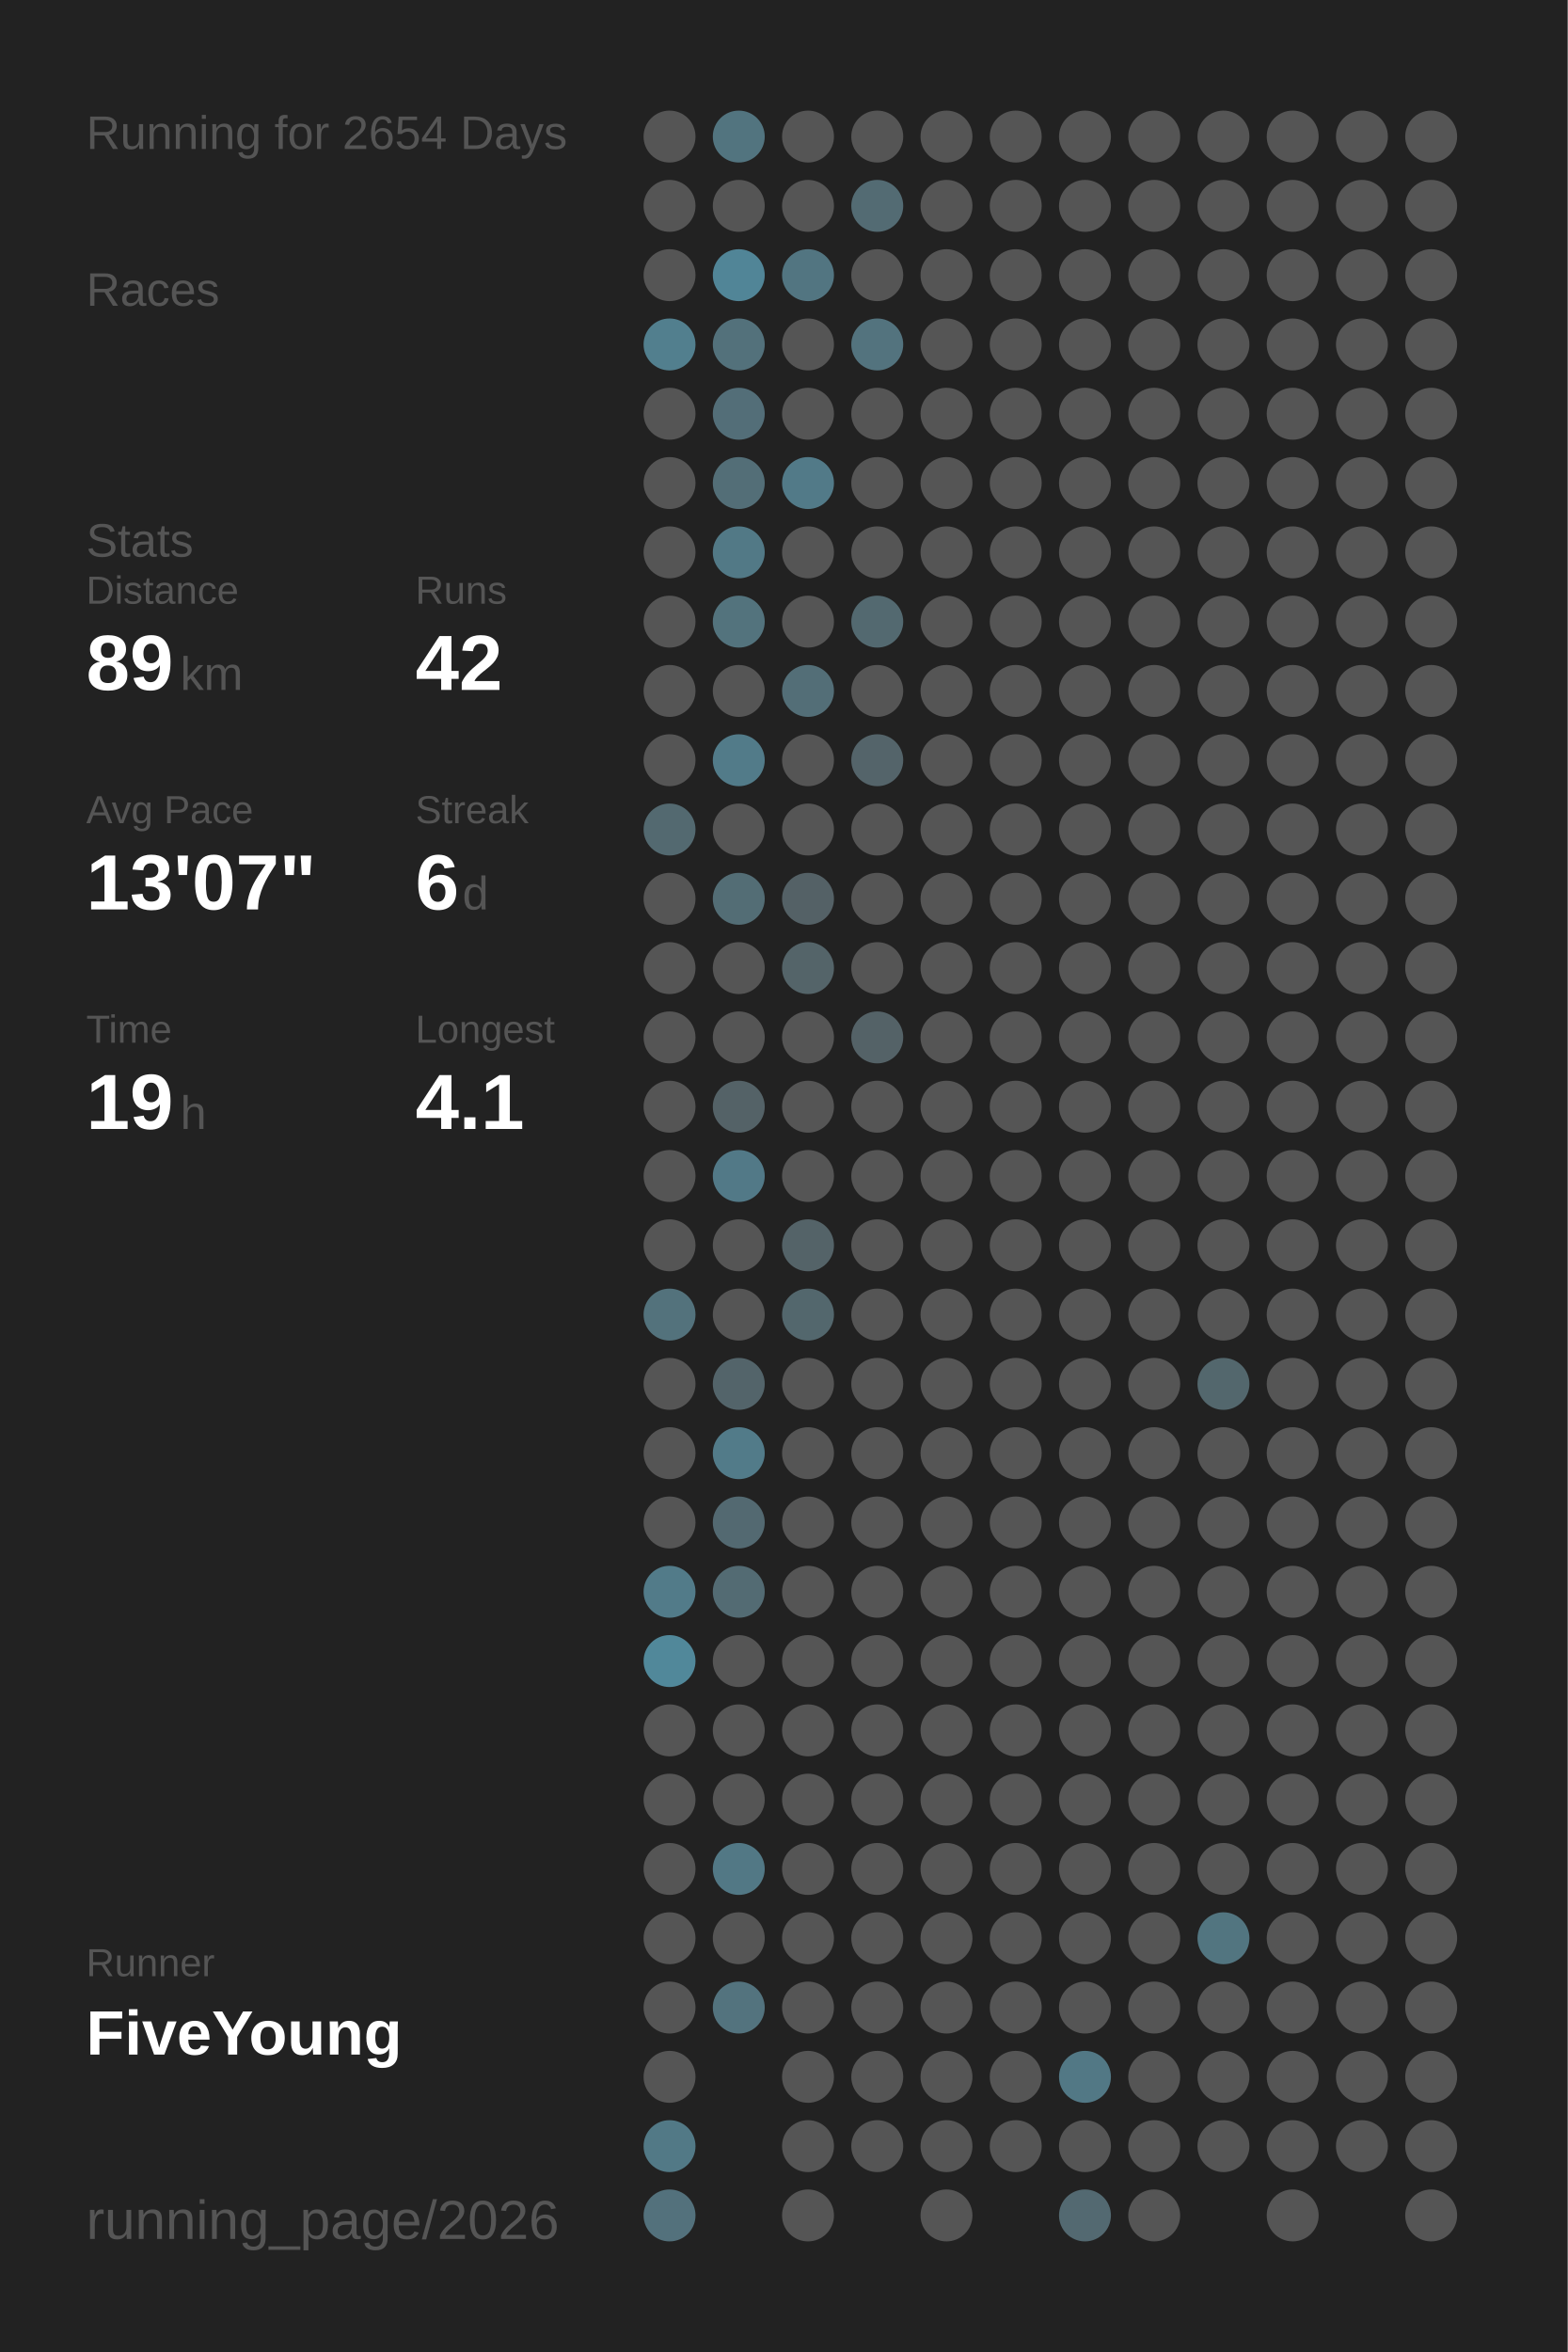
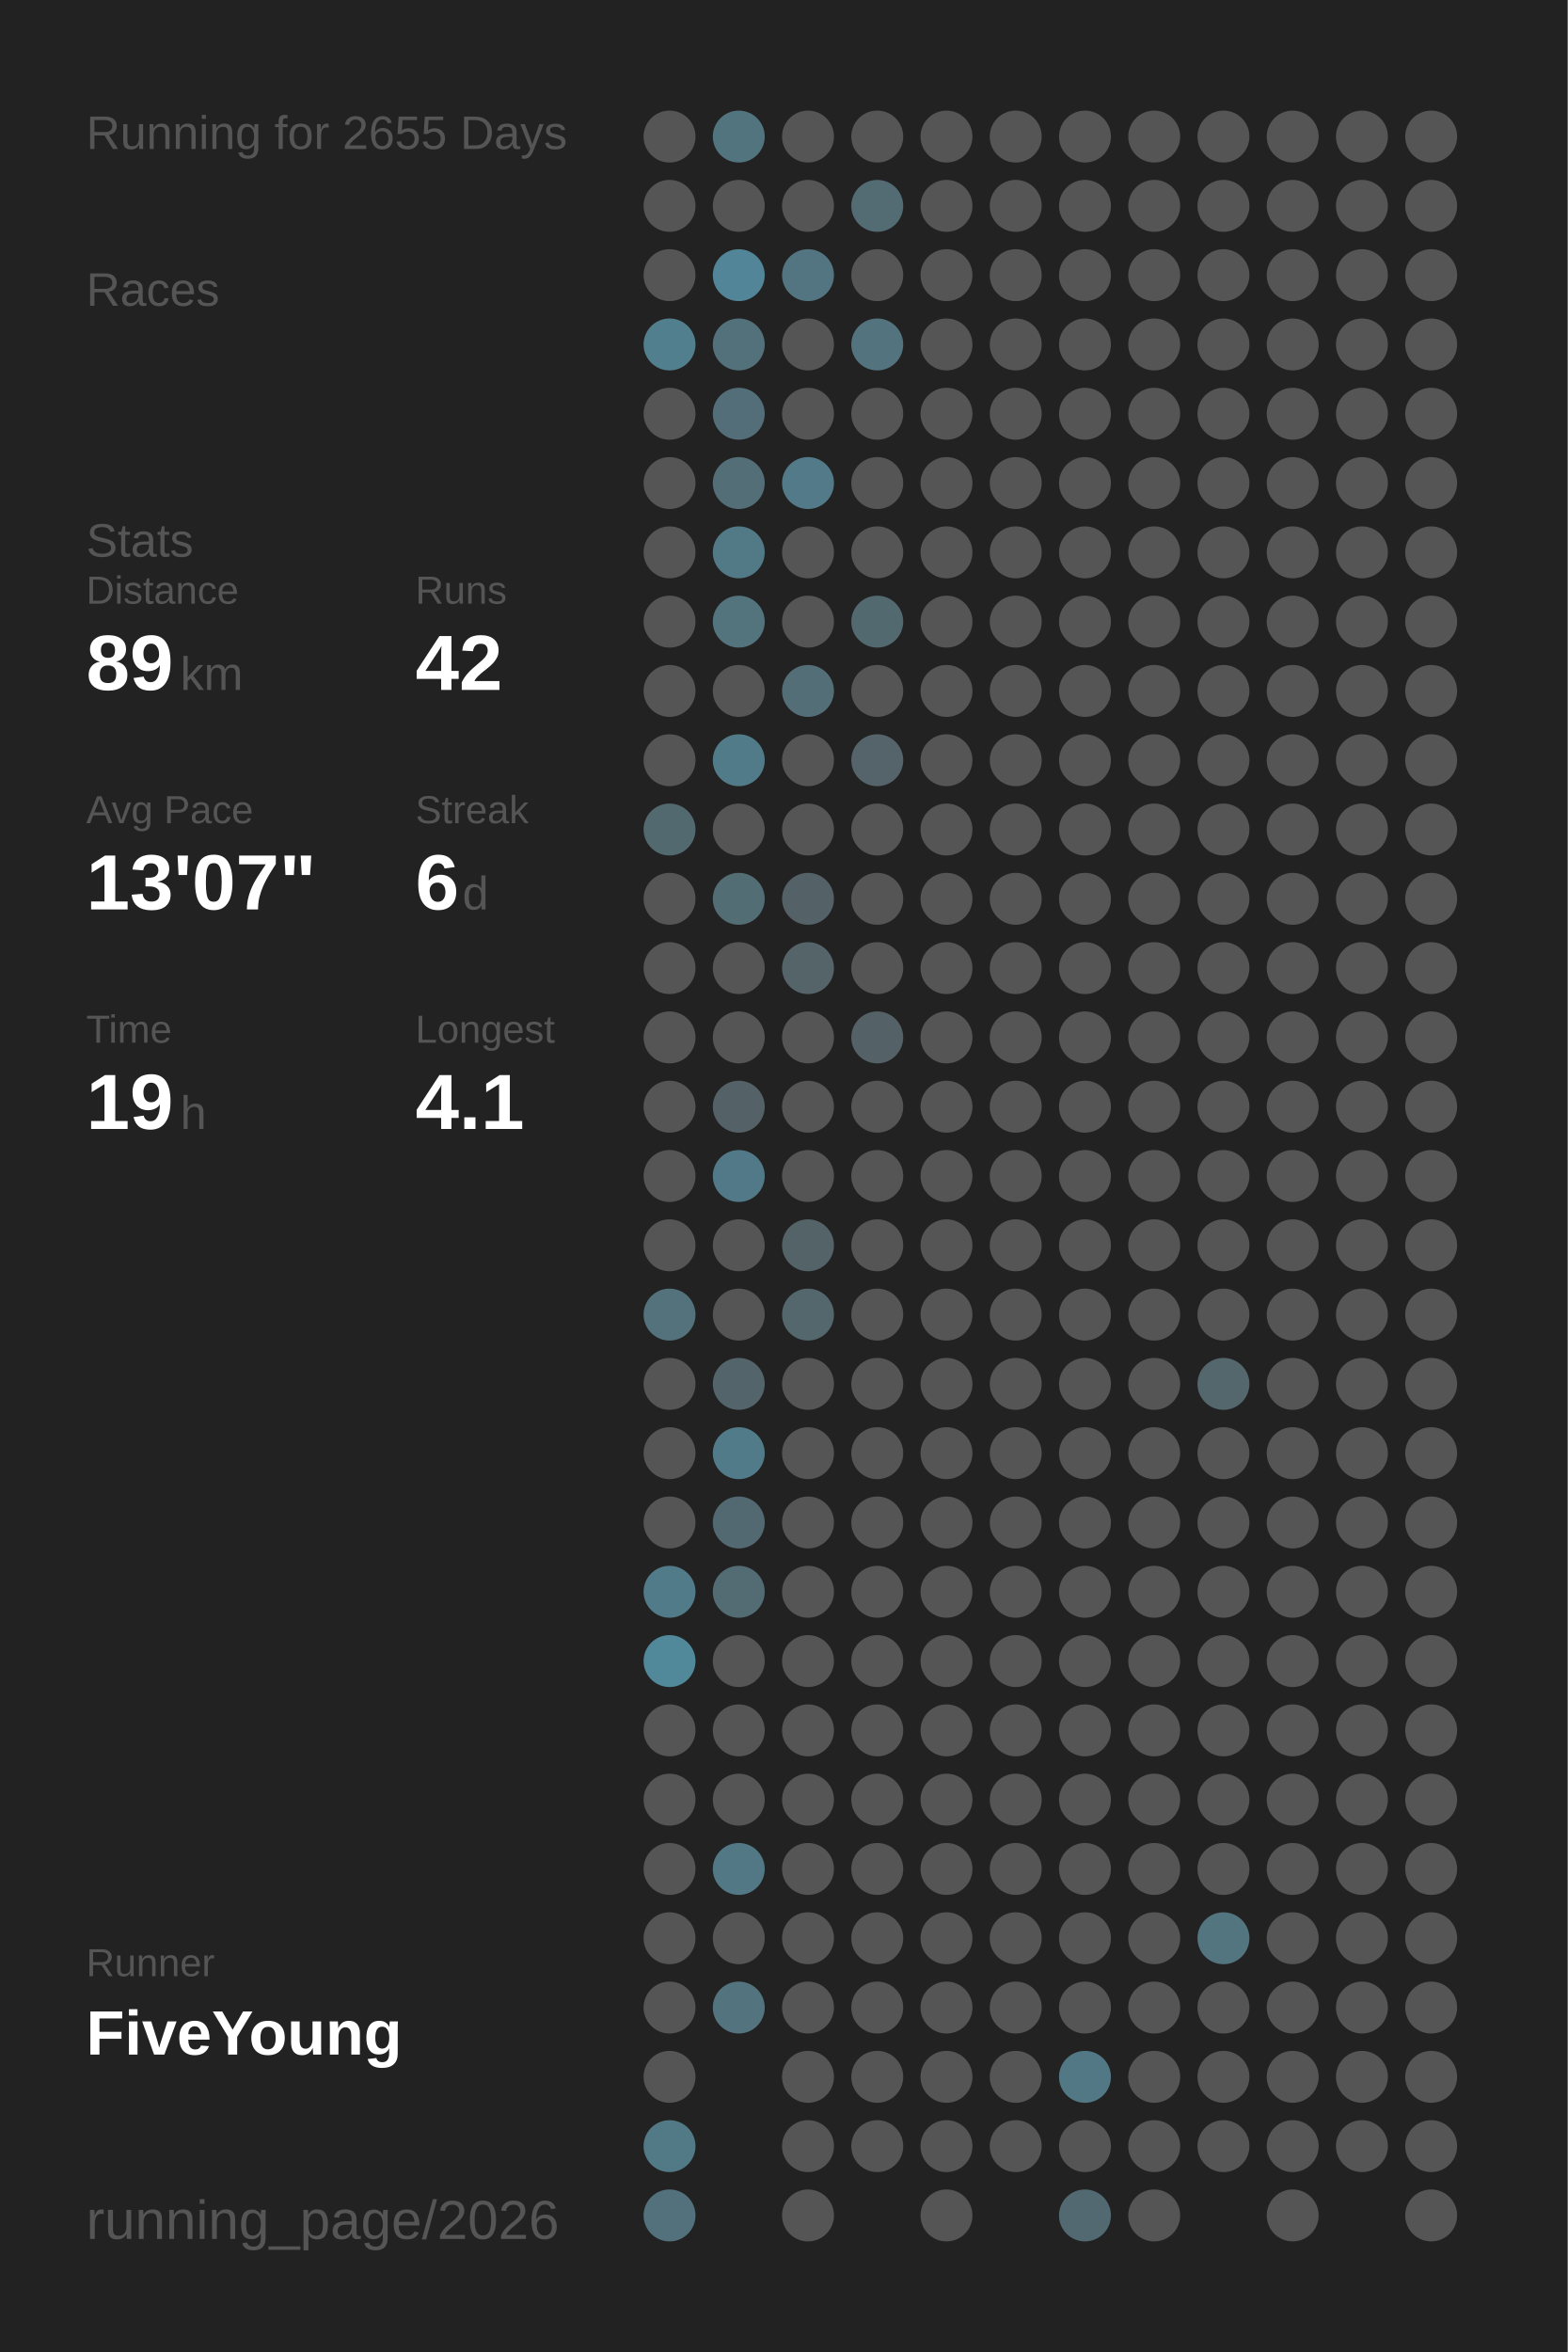
<svg xmlns="http://www.w3.org/2000/svg" baseProfile="full" height="300mm" version="1.1" viewBox="0,0,200,300" width="200mm">
  <defs />
  <rect fill="#222222" height="300" width="200" x="0" y="0" />
-   <text fill="#555555" style="font-size:6px; font-family:Arial;" x="11" y="19">Running for 2654 Days</text>
+   <text fill="#555555" style="font-size:6px; font-family:Arial;" x="11" y="19">Running for 2655 Days</text>
  <text fill="#555555" style="font-size:6px; font-family:Arial;" x="11" y="39">Races</text>
  <text fill="#555555" style="font-size:6px; font-family:Arial;" x="11" y="71">Stats</text>
  <text fill="#555555" style="font-size:5px; font-family:Arial;" x="11" y="77">Distance</text>
  <text fill="#FFFFFF" style="font-size:10px; font-family:Arial; font-weight:bold;" x="11" y="88">89</text>
  <text fill="#555555" style="font-size:6px; font-family:Arial;" x="23" y="88">km</text>
  <text fill="#555555" style="font-size:5px; font-family:Arial;" x="53" y="77">Runs</text>
  <text fill="#FFFFFF" style="font-size:10px; font-family:Arial; font-weight:bold;" x="53" y="88">42</text>
  <text fill="#555555" style="font-size:5px; font-family:Arial;" x="11" y="105">Avg Pace</text>
  <text fill="#FFFFFF" style="font-size:10px; font-family:Arial; font-weight:bold;" x="11" y="116">13'07"</text>
  <text fill="#555555" style="font-size:5px; font-family:Arial;" x="53" y="105">Streak</text>
  <text fill="#FFFFFF" style="font-size:10px; font-family:Arial; font-weight:bold;" x="53" y="116">6</text>
  <text fill="#555555" style="font-size:6px; font-family:Arial;" x="59" y="116">d</text>
  <text fill="#555555" style="font-size:5px; font-family:Arial;" x="11" y="133">Time</text>
  <text fill="#FFFFFF" style="font-size:10px; font-family:Arial; font-weight:bold;" x="11" y="144">19</text>
  <text fill="#555555" style="font-size:6px; font-family:Arial;" x="23" y="144">h</text>
  <text fill="#555555" style="font-size:5px; font-family:Arial;" x="53" y="133">Longest</text>
  <text fill="#FFFFFF" style="font-size:10px; font-family:Arial; font-weight:bold;" x="53" y="144">4.1</text>
  <text fill="#555555" style="font-size:5px; font-family:Arial;" x="11" y="252.065">Runner</text>
  <text fill="#FFFFFF" style="font-size:8px; font-family:Arial; font-weight:bold;" x="11" y="262.065">FiveYoung</text>
  <text fill="#555555" style="font-size:7px; font-family:Arial;" x="11" y="285.581">running_page/2026</text>
  <circle cx="85.417" cy="17.419" fill="#555555" r="3.312" />
  <circle cx="85.417" cy="26.258" fill="#555555" r="3.312" />
  <circle cx="85.417" cy="35.097" fill="#555555" r="3.312" />
  <circle cx="85.417" cy="43.935" fill="#527f8e" r="3.312" />
  <circle cx="85.417" cy="52.774" fill="#555555" r="3.312" />
  <circle cx="85.417" cy="61.613" fill="#555555" r="3.312" />
  <circle cx="85.417" cy="70.452" fill="#555555" r="3.312" />
  <circle cx="85.417" cy="79.29" fill="#555555" r="3.312" />
  <circle cx="85.417" cy="88.129" fill="#555555" r="3.312" />
  <circle cx="85.417" cy="96.968" fill="#555555" r="3.312" />
  <circle cx="85.417" cy="105.806" fill="#536970" r="3.312" />
  <circle cx="85.417" cy="114.645" fill="#555555" r="3.312" />
  <circle cx="85.417" cy="123.484" fill="#555555" r="3.312" />
  <circle cx="85.417" cy="132.323" fill="#555555" r="3.312" />
  <circle cx="85.417" cy="141.161" fill="#555555" r="3.312" />
  <circle cx="85.417" cy="150" fill="#555555" r="3.312" />
  <circle cx="85.417" cy="158.839" fill="#555555" r="3.312" />
  <circle cx="85.417" cy="167.677" fill="#53727c" r="3.312" />
  <circle cx="85.417" cy="176.516" fill="#555555" r="3.312" />
  <circle cx="85.417" cy="185.355" fill="#555555" r="3.312" />
  <circle cx="85.417" cy="194.194" fill="#555555" r="3.312" />
  <circle cx="85.417" cy="203.032" fill="#527b89" r="3.312" />
  <circle cx="85.417" cy="211.871" fill="#51889a" r="3.312" />
  <circle cx="85.417" cy="220.71" fill="#555555" r="3.312" />
  <circle cx="85.417" cy="229.548" fill="#555555" r="3.312" />
  <circle cx="85.417" cy="238.387" fill="#555555" r="3.312" />
  <circle cx="85.417" cy="247.226" fill="#555555" r="3.312" />
  <circle cx="85.417" cy="256.065" fill="#555555" r="3.312" />
  <circle cx="85.417" cy="264.903" fill="#555555" r="3.312" />
  <circle cx="85.417" cy="273.742" fill="#527986" r="3.312" />
  <circle cx="85.417" cy="282.581" fill="#53717c" r="3.312" />
  <circle cx="94.25" cy="17.419" fill="#52747f" r="3.312" />
  <circle cx="94.25" cy="26.258" fill="#555555" r="3.312" />
  <circle cx="94.25" cy="35.097" fill="#518597" r="3.312" />
  <circle cx="94.25" cy="43.935" fill="#53717b" r="3.312" />
  <circle cx="94.25" cy="52.774" fill="#536e78" r="3.312" />
  <circle cx="94.25" cy="61.613" fill="#536e77" r="3.312" />
  <circle cx="94.25" cy="70.452" fill="#527986" r="3.312" />
  <circle cx="94.25" cy="79.29" fill="#53737d" r="3.312" />
  <circle cx="94.25" cy="88.129" fill="#555555" r="3.312" />
  <circle cx="94.25" cy="96.968" fill="#527b89" r="3.312" />
  <circle cx="94.25" cy="105.806" fill="#555555" r="3.312" />
  <circle cx="94.25" cy="114.645" fill="#536d75" r="3.312" />
  <circle cx="94.25" cy="123.484" fill="#555555" r="3.312" />
  <circle cx="94.25" cy="132.323" fill="#555555" r="3.312" />
  <circle cx="94.25" cy="141.161" fill="#546267" r="3.312" />
  <circle cx="94.25" cy="150" fill="#527987" r="3.312" />
  <circle cx="94.25" cy="158.839" fill="#555555" r="3.312" />
  <circle cx="94.25" cy="167.677" fill="#555555" r="3.312" />
  <circle cx="94.25" cy="176.516" fill="#53646a" r="3.312" />
  <circle cx="94.25" cy="185.355" fill="#527b89" r="3.312" />
  <circle cx="94.25" cy="194.194" fill="#536971" r="3.312" />
  <circle cx="94.25" cy="203.032" fill="#536b73" r="3.312" />
  <circle cx="94.25" cy="211.871" fill="#555555" r="3.312" />
  <circle cx="94.25" cy="220.71" fill="#555555" r="3.312" />
  <circle cx="94.25" cy="229.548" fill="#555555" r="3.312" />
  <circle cx="94.25" cy="238.387" fill="#527885" r="3.312" />
  <circle cx="94.25" cy="247.226" fill="#555555" r="3.312" />
  <circle cx="94.25" cy="256.065" fill="#53737e" r="3.312" />
  <circle cx="103.083" cy="17.419" fill="#555555" r="3.312" />
  <circle cx="103.083" cy="26.258" fill="#555555" r="3.312" />
  <circle cx="103.083" cy="35.097" fill="#527581" r="3.312" />
  <circle cx="103.083" cy="43.935" fill="#555555" r="3.312" />
  <circle cx="103.083" cy="52.774" fill="#555555" r="3.312" />
  <circle cx="103.083" cy="61.613" fill="#527a88" r="3.312" />
  <circle cx="103.083" cy="70.452" fill="#555555" r="3.312" />
  <circle cx="103.083" cy="79.29" fill="#555555" r="3.312" />
  <circle cx="103.083" cy="88.129" fill="#536e77" r="3.312" />
  <circle cx="103.083" cy="96.968" fill="#555555" r="3.312" />
  <circle cx="103.083" cy="105.806" fill="#555555" r="3.312" />
  <circle cx="103.083" cy="114.645" fill="#546166" r="3.312" />
  <circle cx="103.083" cy="123.484" fill="#546469" r="3.312" />
  <circle cx="103.083" cy="132.323" fill="#555555" r="3.312" />
  <circle cx="103.083" cy="141.161" fill="#555555" r="3.312" />
  <circle cx="103.083" cy="150" fill="#555555" r="3.312" />
  <circle cx="103.083" cy="158.839" fill="#546368" r="3.312" />
  <circle cx="103.083" cy="167.677" fill="#53676d" r="3.312" />
  <circle cx="103.083" cy="176.516" fill="#555555" r="3.312" />
  <circle cx="103.083" cy="185.355" fill="#555555" r="3.312" />
  <circle cx="103.083" cy="194.194" fill="#555555" r="3.312" />
  <circle cx="103.083" cy="203.032" fill="#555555" r="3.312" />
  <circle cx="103.083" cy="211.871" fill="#555555" r="3.312" />
  <circle cx="103.083" cy="220.71" fill="#555555" r="3.312" />
  <circle cx="103.083" cy="229.548" fill="#555555" r="3.312" />
  <circle cx="103.083" cy="238.387" fill="#555555" r="3.312" />
  <circle cx="103.083" cy="247.226" fill="#555555" r="3.312" />
  <circle cx="103.083" cy="256.065" fill="#555555" r="3.312" />
  <circle cx="103.083" cy="264.903" fill="#555555" r="3.312" />
  <circle cx="103.083" cy="273.742" fill="#555555" r="3.312" />
  <circle cx="103.083" cy="282.581" fill="#555555" r="3.312" />
  <circle cx="111.917" cy="17.419" fill="#555555" r="3.312" />
  <circle cx="111.917" cy="26.258" fill="#536b73" r="3.312" />
  <circle cx="111.917" cy="35.097" fill="#555555" r="3.312" />
  <circle cx="111.917" cy="43.935" fill="#53737e" r="3.312" />
  <circle cx="111.917" cy="52.774" fill="#555555" r="3.312" />
  <circle cx="111.917" cy="61.613" fill="#555555" r="3.312" />
  <circle cx="111.917" cy="70.452" fill="#555555" r="3.312" />
  <circle cx="111.917" cy="79.29" fill="#536970" r="3.312" />
  <circle cx="111.917" cy="88.129" fill="#555555" r="3.312" />
  <circle cx="111.917" cy="96.968" fill="#54646a" r="3.312" />
  <circle cx="111.917" cy="105.806" fill="#555555" r="3.312" />
  <circle cx="111.917" cy="114.645" fill="#555555" r="3.312" />
  <circle cx="111.917" cy="123.484" fill="#555555" r="3.312" />
  <circle cx="111.917" cy="132.323" fill="#546267" r="3.312" />
  <circle cx="111.917" cy="141.161" fill="#555555" r="3.312" />
  <circle cx="111.917" cy="150" fill="#555555" r="3.312" />
  <circle cx="111.917" cy="158.839" fill="#555555" r="3.312" />
  <circle cx="111.917" cy="167.677" fill="#555555" r="3.312" />
  <circle cx="111.917" cy="176.516" fill="#555555" r="3.312" />
  <circle cx="111.917" cy="185.355" fill="#555555" r="3.312" />
  <circle cx="111.917" cy="194.194" fill="#555555" r="3.312" />
  <circle cx="111.917" cy="203.032" fill="#555555" r="3.312" />
  <circle cx="111.917" cy="211.871" fill="#555555" r="3.312" />
  <circle cx="111.917" cy="220.71" fill="#555555" r="3.312" />
  <circle cx="111.917" cy="229.548" fill="#555555" r="3.312" />
  <circle cx="111.917" cy="238.387" fill="#555555" r="3.312" />
  <circle cx="111.917" cy="247.226" fill="#555555" r="3.312" />
  <circle cx="111.917" cy="256.065" fill="#555555" r="3.312" />
  <circle cx="111.917" cy="264.903" fill="#555555" r="3.312" />
  <circle cx="111.917" cy="273.742" fill="#555555" r="3.312" />
  <circle cx="120.75" cy="17.419" fill="#555555" r="3.312" />
  <circle cx="120.75" cy="26.258" fill="#555555" r="3.312" />
  <circle cx="120.75" cy="35.097" fill="#555555" r="3.312" />
  <circle cx="120.75" cy="43.935" fill="#555555" r="3.312" />
  <circle cx="120.75" cy="52.774" fill="#555555" r="3.312" />
  <circle cx="120.75" cy="61.613" fill="#555555" r="3.312" />
  <circle cx="120.75" cy="70.452" fill="#555555" r="3.312" />
  <circle cx="120.75" cy="79.29" fill="#555555" r="3.312" />
  <circle cx="120.75" cy="88.129" fill="#555555" r="3.312" />
  <circle cx="120.75" cy="96.968" fill="#555555" r="3.312" />
  <circle cx="120.75" cy="105.806" fill="#555555" r="3.312" />
  <circle cx="120.75" cy="114.645" fill="#555555" r="3.312" />
  <circle cx="120.75" cy="123.484" fill="#555555" r="3.312" />
  <circle cx="120.75" cy="132.323" fill="#555555" r="3.312" />
  <circle cx="120.75" cy="141.161" fill="#555555" r="3.312" />
  <circle cx="120.75" cy="150" fill="#555555" r="3.312" />
  <circle cx="120.75" cy="158.839" fill="#555555" r="3.312" />
  <circle cx="120.75" cy="167.677" fill="#555555" r="3.312" />
  <circle cx="120.75" cy="176.516" fill="#555555" r="3.312" />
  <circle cx="120.75" cy="185.355" fill="#555555" r="3.312" />
  <circle cx="120.75" cy="194.194" fill="#555555" r="3.312" />
  <circle cx="120.75" cy="203.032" fill="#555555" r="3.312" />
  <circle cx="120.75" cy="211.871" fill="#555555" r="3.312" />
  <circle cx="120.75" cy="220.71" fill="#555555" r="3.312" />
  <circle cx="120.75" cy="229.548" fill="#555555" r="3.312" />
  <circle cx="120.75" cy="238.387" fill="#555555" r="3.312" />
  <circle cx="120.75" cy="247.226" fill="#555555" r="3.312" />
  <circle cx="120.75" cy="256.065" fill="#555555" r="3.312" />
  <circle cx="120.75" cy="264.903" fill="#555555" r="3.312" />
  <circle cx="120.75" cy="273.742" fill="#555555" r="3.312" />
  <circle cx="120.75" cy="282.581" fill="#555555" r="3.312" />
  <circle cx="129.583" cy="17.419" fill="#555555" r="3.312" />
  <circle cx="129.583" cy="26.258" fill="#555555" r="3.312" />
  <circle cx="129.583" cy="35.097" fill="#555555" r="3.312" />
  <circle cx="129.583" cy="43.935" fill="#555555" r="3.312" />
  <circle cx="129.583" cy="52.774" fill="#555555" r="3.312" />
  <circle cx="129.583" cy="61.613" fill="#555555" r="3.312" />
  <circle cx="129.583" cy="70.452" fill="#555555" r="3.312" />
  <circle cx="129.583" cy="79.29" fill="#555555" r="3.312" />
  <circle cx="129.583" cy="88.129" fill="#555555" r="3.312" />
  <circle cx="129.583" cy="96.968" fill="#555555" r="3.312" />
  <circle cx="129.583" cy="105.806" fill="#555555" r="3.312" />
  <circle cx="129.583" cy="114.645" fill="#555555" r="3.312" />
  <circle cx="129.583" cy="123.484" fill="#555555" r="3.312" />
  <circle cx="129.583" cy="132.323" fill="#555555" r="3.312" />
  <circle cx="129.583" cy="141.161" fill="#555555" r="3.312" />
  <circle cx="129.583" cy="150" fill="#555555" r="3.312" />
  <circle cx="129.583" cy="158.839" fill="#555555" r="3.312" />
  <circle cx="129.583" cy="167.677" fill="#555555" r="3.312" />
  <circle cx="129.583" cy="176.516" fill="#555555" r="3.312" />
  <circle cx="129.583" cy="185.355" fill="#555555" r="3.312" />
  <circle cx="129.583" cy="194.194" fill="#555555" r="3.312" />
  <circle cx="129.583" cy="203.032" fill="#555555" r="3.312" />
  <circle cx="129.583" cy="211.871" fill="#555555" r="3.312" />
  <circle cx="129.583" cy="220.71" fill="#555555" r="3.312" />
  <circle cx="129.583" cy="229.548" fill="#555555" r="3.312" />
  <circle cx="129.583" cy="238.387" fill="#555555" r="3.312" />
  <circle cx="129.583" cy="247.226" fill="#555555" r="3.312" />
  <circle cx="129.583" cy="256.065" fill="#555555" r="3.312" />
  <circle cx="129.583" cy="264.903" fill="#555555" r="3.312" />
  <circle cx="129.583" cy="273.742" fill="#555555" r="3.312" />
  <circle cx="138.417" cy="17.419" fill="#555555" r="3.312" />
  <circle cx="138.417" cy="26.258" fill="#555555" r="3.312" />
  <circle cx="138.417" cy="35.097" fill="#555555" r="3.312" />
  <circle cx="138.417" cy="43.935" fill="#555555" r="3.312" />
  <circle cx="138.417" cy="52.774" fill="#555555" r="3.312" />
  <circle cx="138.417" cy="61.613" fill="#555555" r="3.312" />
  <circle cx="138.417" cy="70.452" fill="#555555" r="3.312" />
  <circle cx="138.417" cy="79.29" fill="#555555" r="3.312" />
  <circle cx="138.417" cy="88.129" fill="#555555" r="3.312" />
  <circle cx="138.417" cy="96.968" fill="#555555" r="3.312" />
  <circle cx="138.417" cy="105.806" fill="#555555" r="3.312" />
  <circle cx="138.417" cy="114.645" fill="#555555" r="3.312" />
  <circle cx="138.417" cy="123.484" fill="#555555" r="3.312" />
  <circle cx="138.417" cy="132.323" fill="#555555" r="3.312" />
  <circle cx="138.417" cy="141.161" fill="#555555" r="3.312" />
  <circle cx="138.417" cy="150" fill="#555555" r="3.312" />
  <circle cx="138.417" cy="158.839" fill="#555555" r="3.312" />
  <circle cx="138.417" cy="167.677" fill="#555555" r="3.312" />
  <circle cx="138.417" cy="176.516" fill="#555555" r="3.312" />
  <circle cx="138.417" cy="185.355" fill="#555555" r="3.312" />
  <circle cx="138.417" cy="194.194" fill="#555555" r="3.312" />
  <circle cx="138.417" cy="203.032" fill="#555555" r="3.312" />
  <circle cx="138.417" cy="211.871" fill="#555555" r="3.312" />
  <circle cx="138.417" cy="220.71" fill="#555555" r="3.312" />
  <circle cx="138.417" cy="229.548" fill="#555555" r="3.312" />
  <circle cx="138.417" cy="238.387" fill="#555555" r="3.312" />
  <circle cx="138.417" cy="247.226" fill="#555555" r="3.312" />
  <circle cx="138.417" cy="256.065" fill="#555555" r="3.312" />
  <circle cx="138.417" cy="264.903" fill="#527885" r="3.312" />
  <circle cx="138.417" cy="273.742" fill="#555555" r="3.312" />
  <circle cx="138.417" cy="282.581" fill="#536971" r="3.312" />
  <circle cx="147.25" cy="17.419" fill="#555555" r="3.312" />
  <circle cx="147.25" cy="26.258" fill="#555555" r="3.312" />
  <circle cx="147.25" cy="35.097" fill="#555555" r="3.312" />
  <circle cx="147.25" cy="43.935" fill="#555555" r="3.312" />
  <circle cx="147.25" cy="52.774" fill="#555555" r="3.312" />
  <circle cx="147.25" cy="61.613" fill="#555555" r="3.312" />
  <circle cx="147.25" cy="70.452" fill="#555555" r="3.312" />
  <circle cx="147.25" cy="79.29" fill="#555555" r="3.312" />
  <circle cx="147.25" cy="88.129" fill="#555555" r="3.312" />
  <circle cx="147.25" cy="96.968" fill="#555555" r="3.312" />
  <circle cx="147.25" cy="105.806" fill="#555555" r="3.312" />
  <circle cx="147.25" cy="114.645" fill="#555555" r="3.312" />
  <circle cx="147.25" cy="123.484" fill="#555555" r="3.312" />
  <circle cx="147.25" cy="132.323" fill="#555555" r="3.312" />
  <circle cx="147.25" cy="141.161" fill="#555555" r="3.312" />
  <circle cx="147.25" cy="150" fill="#555555" r="3.312" />
  <circle cx="147.25" cy="158.839" fill="#555555" r="3.312" />
  <circle cx="147.25" cy="167.677" fill="#555555" r="3.312" />
  <circle cx="147.25" cy="176.516" fill="#555555" r="3.312" />
  <circle cx="147.25" cy="185.355" fill="#555555" r="3.312" />
  <circle cx="147.25" cy="194.194" fill="#555555" r="3.312" />
  <circle cx="147.25" cy="203.032" fill="#555555" r="3.312" />
  <circle cx="147.25" cy="211.871" fill="#555555" r="3.312" />
  <circle cx="147.25" cy="220.71" fill="#555555" r="3.312" />
  <circle cx="147.25" cy="229.548" fill="#555555" r="3.312" />
  <circle cx="147.25" cy="238.387" fill="#555555" r="3.312" />
  <circle cx="147.25" cy="247.226" fill="#555555" r="3.312" />
  <circle cx="147.25" cy="256.065" fill="#555555" r="3.312" />
  <circle cx="147.25" cy="264.903" fill="#555555" r="3.312" />
  <circle cx="147.25" cy="273.742" fill="#555555" r="3.312" />
  <circle cx="147.25" cy="282.581" fill="#555555" r="3.312" />
  <circle cx="156.083" cy="17.419" fill="#555555" r="3.312" />
  <circle cx="156.083" cy="26.258" fill="#555555" r="3.312" />
  <circle cx="156.083" cy="35.097" fill="#555555" r="3.312" />
  <circle cx="156.083" cy="43.935" fill="#555555" r="3.312" />
  <circle cx="156.083" cy="52.774" fill="#555555" r="3.312" />
  <circle cx="156.083" cy="61.613" fill="#555555" r="3.312" />
  <circle cx="156.083" cy="70.452" fill="#555555" r="3.312" />
  <circle cx="156.083" cy="79.29" fill="#555555" r="3.312" />
  <circle cx="156.083" cy="88.129" fill="#555555" r="3.312" />
  <circle cx="156.083" cy="96.968" fill="#555555" r="3.312" />
  <circle cx="156.083" cy="105.806" fill="#555555" r="3.312" />
  <circle cx="156.083" cy="114.645" fill="#555555" r="3.312" />
  <circle cx="156.083" cy="123.484" fill="#555555" r="3.312" />
  <circle cx="156.083" cy="132.323" fill="#555555" r="3.312" />
  <circle cx="156.083" cy="141.161" fill="#555555" r="3.312" />
  <circle cx="156.083" cy="150" fill="#555555" r="3.312" />
  <circle cx="156.083" cy="158.839" fill="#555555" r="3.312" />
  <circle cx="156.083" cy="167.677" fill="#555555" r="3.312" />
  <circle cx="156.083" cy="176.516" fill="#53676d" r="3.312" />
  <circle cx="156.083" cy="185.355" fill="#555555" r="3.312" />
  <circle cx="156.083" cy="194.194" fill="#555555" r="3.312" />
  <circle cx="156.083" cy="203.032" fill="#555555" r="3.312" />
  <circle cx="156.083" cy="211.871" fill="#555555" r="3.312" />
  <circle cx="156.083" cy="220.71" fill="#555555" r="3.312" />
  <circle cx="156.083" cy="229.548" fill="#555555" r="3.312" />
  <circle cx="156.083" cy="238.387" fill="#555555" r="3.312" />
  <circle cx="156.083" cy="247.226" fill="#527580" r="3.312" />
  <circle cx="156.083" cy="256.065" fill="#555555" r="3.312" />
  <circle cx="156.083" cy="264.903" fill="#555555" r="3.312" />
  <circle cx="156.083" cy="273.742" fill="#555555" r="3.312" />
  <circle cx="164.917" cy="17.419" fill="#555555" r="3.312" />
  <circle cx="164.917" cy="26.258" fill="#555555" r="3.312" />
  <circle cx="164.917" cy="35.097" fill="#555555" r="3.312" />
  <circle cx="164.917" cy="43.935" fill="#555555" r="3.312" />
  <circle cx="164.917" cy="52.774" fill="#555555" r="3.312" />
  <circle cx="164.917" cy="61.613" fill="#555555" r="3.312" />
  <circle cx="164.917" cy="70.452" fill="#555555" r="3.312" />
  <circle cx="164.917" cy="79.29" fill="#555555" r="3.312" />
  <circle cx="164.917" cy="88.129" fill="#555555" r="3.312" />
  <circle cx="164.917" cy="96.968" fill="#555555" r="3.312" />
  <circle cx="164.917" cy="105.806" fill="#555555" r="3.312" />
  <circle cx="164.917" cy="114.645" fill="#555555" r="3.312" />
  <circle cx="164.917" cy="123.484" fill="#555555" r="3.312" />
  <circle cx="164.917" cy="132.323" fill="#555555" r="3.312" />
  <circle cx="164.917" cy="141.161" fill="#555555" r="3.312" />
  <circle cx="164.917" cy="150" fill="#555555" r="3.312" />
  <circle cx="164.917" cy="158.839" fill="#555555" r="3.312" />
  <circle cx="164.917" cy="167.677" fill="#555555" r="3.312" />
  <circle cx="164.917" cy="176.516" fill="#555555" r="3.312" />
  <circle cx="164.917" cy="185.355" fill="#555555" r="3.312" />
  <circle cx="164.917" cy="194.194" fill="#555555" r="3.312" />
  <circle cx="164.917" cy="203.032" fill="#555555" r="3.312" />
  <circle cx="164.917" cy="211.871" fill="#555555" r="3.312" />
  <circle cx="164.917" cy="220.71" fill="#555555" r="3.312" />
  <circle cx="164.917" cy="229.548" fill="#555555" r="3.312" />
  <circle cx="164.917" cy="238.387" fill="#555555" r="3.312" />
  <circle cx="164.917" cy="247.226" fill="#555555" r="3.312" />
  <circle cx="164.917" cy="256.065" fill="#555555" r="3.312" />
  <circle cx="164.917" cy="264.903" fill="#555555" r="3.312" />
  <circle cx="164.917" cy="273.742" fill="#555555" r="3.312" />
  <circle cx="164.917" cy="282.581" fill="#555555" r="3.312" />
  <circle cx="173.75" cy="17.419" fill="#555555" r="3.312" />
  <circle cx="173.75" cy="26.258" fill="#555555" r="3.312" />
  <circle cx="173.75" cy="35.097" fill="#555555" r="3.312" />
  <circle cx="173.75" cy="43.935" fill="#555555" r="3.312" />
  <circle cx="173.75" cy="52.774" fill="#555555" r="3.312" />
  <circle cx="173.75" cy="61.613" fill="#555555" r="3.312" />
  <circle cx="173.75" cy="70.452" fill="#555555" r="3.312" />
  <circle cx="173.75" cy="79.29" fill="#555555" r="3.312" />
  <circle cx="173.75" cy="88.129" fill="#555555" r="3.312" />
  <circle cx="173.75" cy="96.968" fill="#555555" r="3.312" />
  <circle cx="173.75" cy="105.806" fill="#555555" r="3.312" />
  <circle cx="173.75" cy="114.645" fill="#555555" r="3.312" />
  <circle cx="173.75" cy="123.484" fill="#555555" r="3.312" />
  <circle cx="173.75" cy="132.323" fill="#555555" r="3.312" />
  <circle cx="173.75" cy="141.161" fill="#555555" r="3.312" />
  <circle cx="173.75" cy="150" fill="#555555" r="3.312" />
  <circle cx="173.75" cy="158.839" fill="#555555" r="3.312" />
  <circle cx="173.75" cy="167.677" fill="#555555" r="3.312" />
  <circle cx="173.75" cy="176.516" fill="#555555" r="3.312" />
  <circle cx="173.75" cy="185.355" fill="#555555" r="3.312" />
  <circle cx="173.75" cy="194.194" fill="#555555" r="3.312" />
  <circle cx="173.75" cy="203.032" fill="#555555" r="3.312" />
  <circle cx="173.75" cy="211.871" fill="#555555" r="3.312" />
  <circle cx="173.75" cy="220.71" fill="#555555" r="3.312" />
  <circle cx="173.75" cy="229.548" fill="#555555" r="3.312" />
  <circle cx="173.75" cy="238.387" fill="#555555" r="3.312" />
  <circle cx="173.75" cy="247.226" fill="#555555" r="3.312" />
  <circle cx="173.75" cy="256.065" fill="#555555" r="3.312" />
  <circle cx="173.75" cy="264.903" fill="#555555" r="3.312" />
  <circle cx="173.75" cy="273.742" fill="#555555" r="3.312" />
  <circle cx="182.583" cy="17.419" fill="#555555" r="3.312" />
  <circle cx="182.583" cy="26.258" fill="#555555" r="3.312" />
  <circle cx="182.583" cy="35.097" fill="#555555" r="3.312" />
  <circle cx="182.583" cy="43.935" fill="#555555" r="3.312" />
  <circle cx="182.583" cy="52.774" fill="#555555" r="3.312" />
  <circle cx="182.583" cy="61.613" fill="#555555" r="3.312" />
  <circle cx="182.583" cy="70.452" fill="#555555" r="3.312" />
  <circle cx="182.583" cy="79.29" fill="#555555" r="3.312" />
  <circle cx="182.583" cy="88.129" fill="#555555" r="3.312" />
  <circle cx="182.583" cy="96.968" fill="#555555" r="3.312" />
  <circle cx="182.583" cy="105.806" fill="#555555" r="3.312" />
  <circle cx="182.583" cy="114.645" fill="#555555" r="3.312" />
  <circle cx="182.583" cy="123.484" fill="#555555" r="3.312" />
  <circle cx="182.583" cy="132.323" fill="#555555" r="3.312" />
  <circle cx="182.583" cy="141.161" fill="#555555" r="3.312" />
  <circle cx="182.583" cy="150" fill="#555555" r="3.312" />
  <circle cx="182.583" cy="158.839" fill="#555555" r="3.312" />
  <circle cx="182.583" cy="167.677" fill="#555555" r="3.312" />
  <circle cx="182.583" cy="176.516" fill="#555555" r="3.312" />
  <circle cx="182.583" cy="185.355" fill="#555555" r="3.312" />
  <circle cx="182.583" cy="194.194" fill="#555555" r="3.312" />
  <circle cx="182.583" cy="203.032" fill="#555555" r="3.312" />
  <circle cx="182.583" cy="211.871" fill="#555555" r="3.312" />
  <circle cx="182.583" cy="220.71" fill="#555555" r="3.312" />
  <circle cx="182.583" cy="229.548" fill="#555555" r="3.312" />
  <circle cx="182.583" cy="238.387" fill="#555555" r="3.312" />
  <circle cx="182.583" cy="247.226" fill="#555555" r="3.312" />
  <circle cx="182.583" cy="256.065" fill="#555555" r="3.312" />
  <circle cx="182.583" cy="264.903" fill="#555555" r="3.312" />
  <circle cx="182.583" cy="273.742" fill="#555555" r="3.312" />
  <circle cx="182.583" cy="282.581" fill="#555555" r="3.312" />
</svg>
